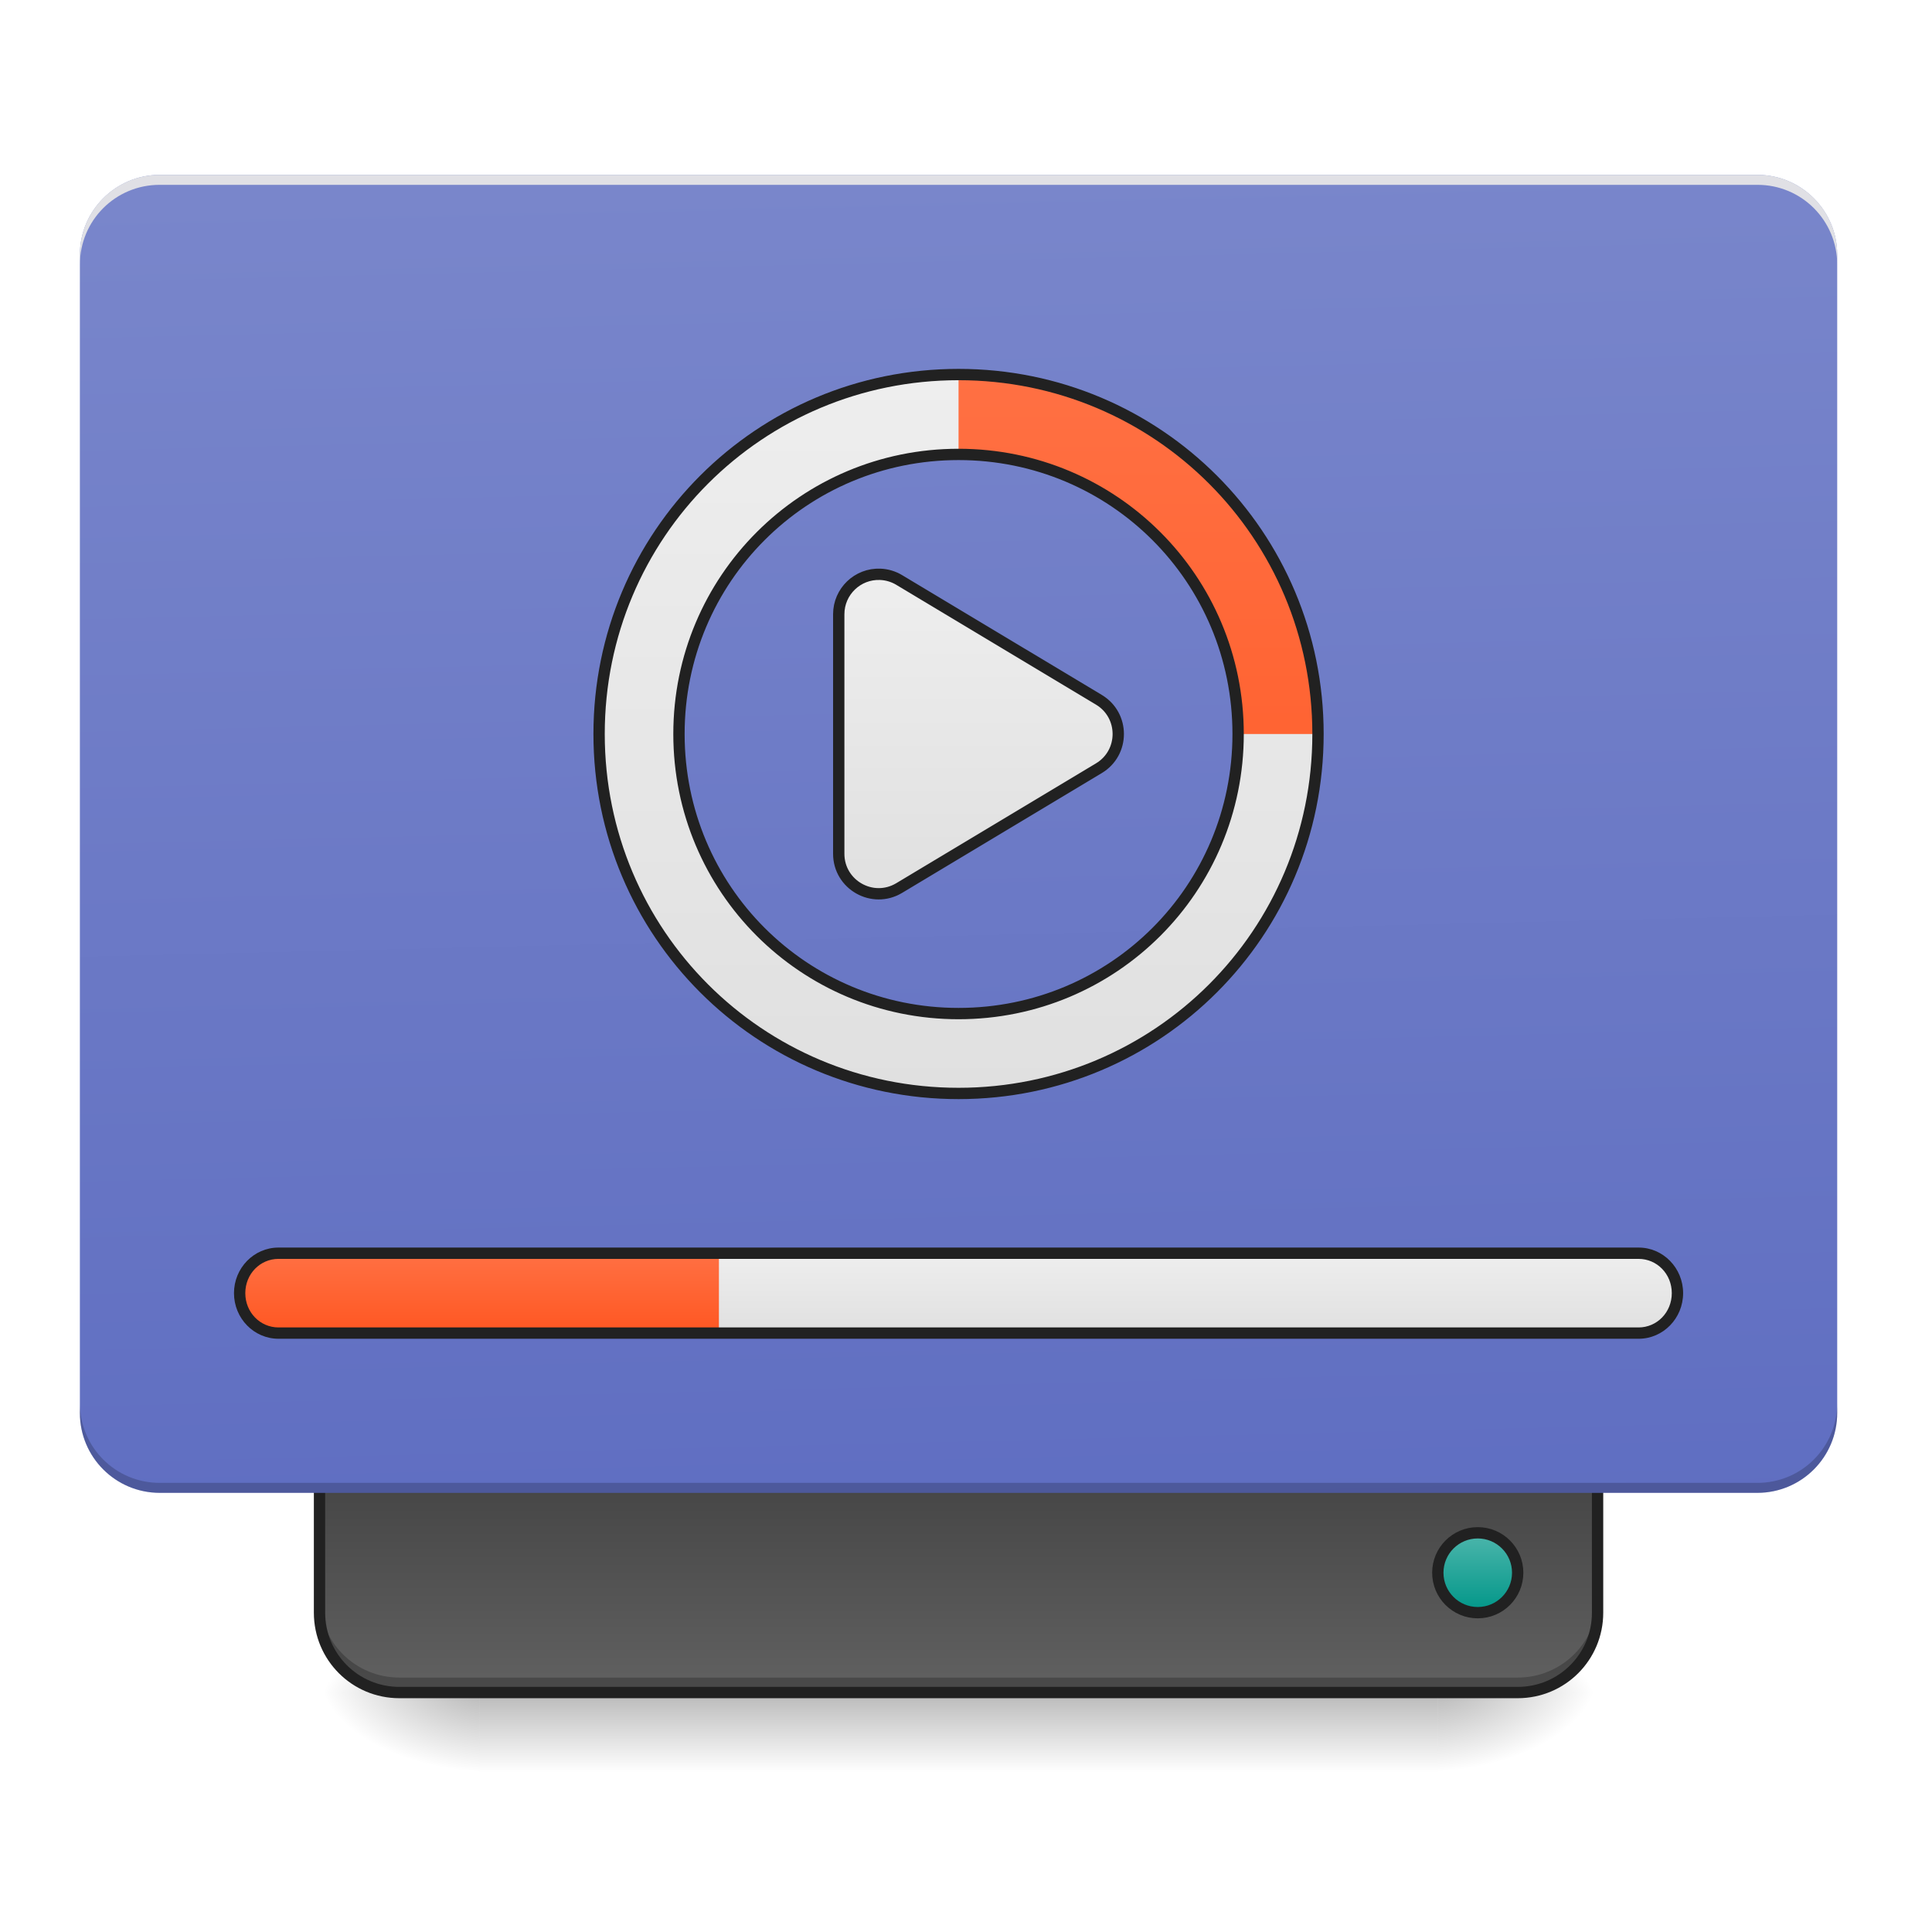
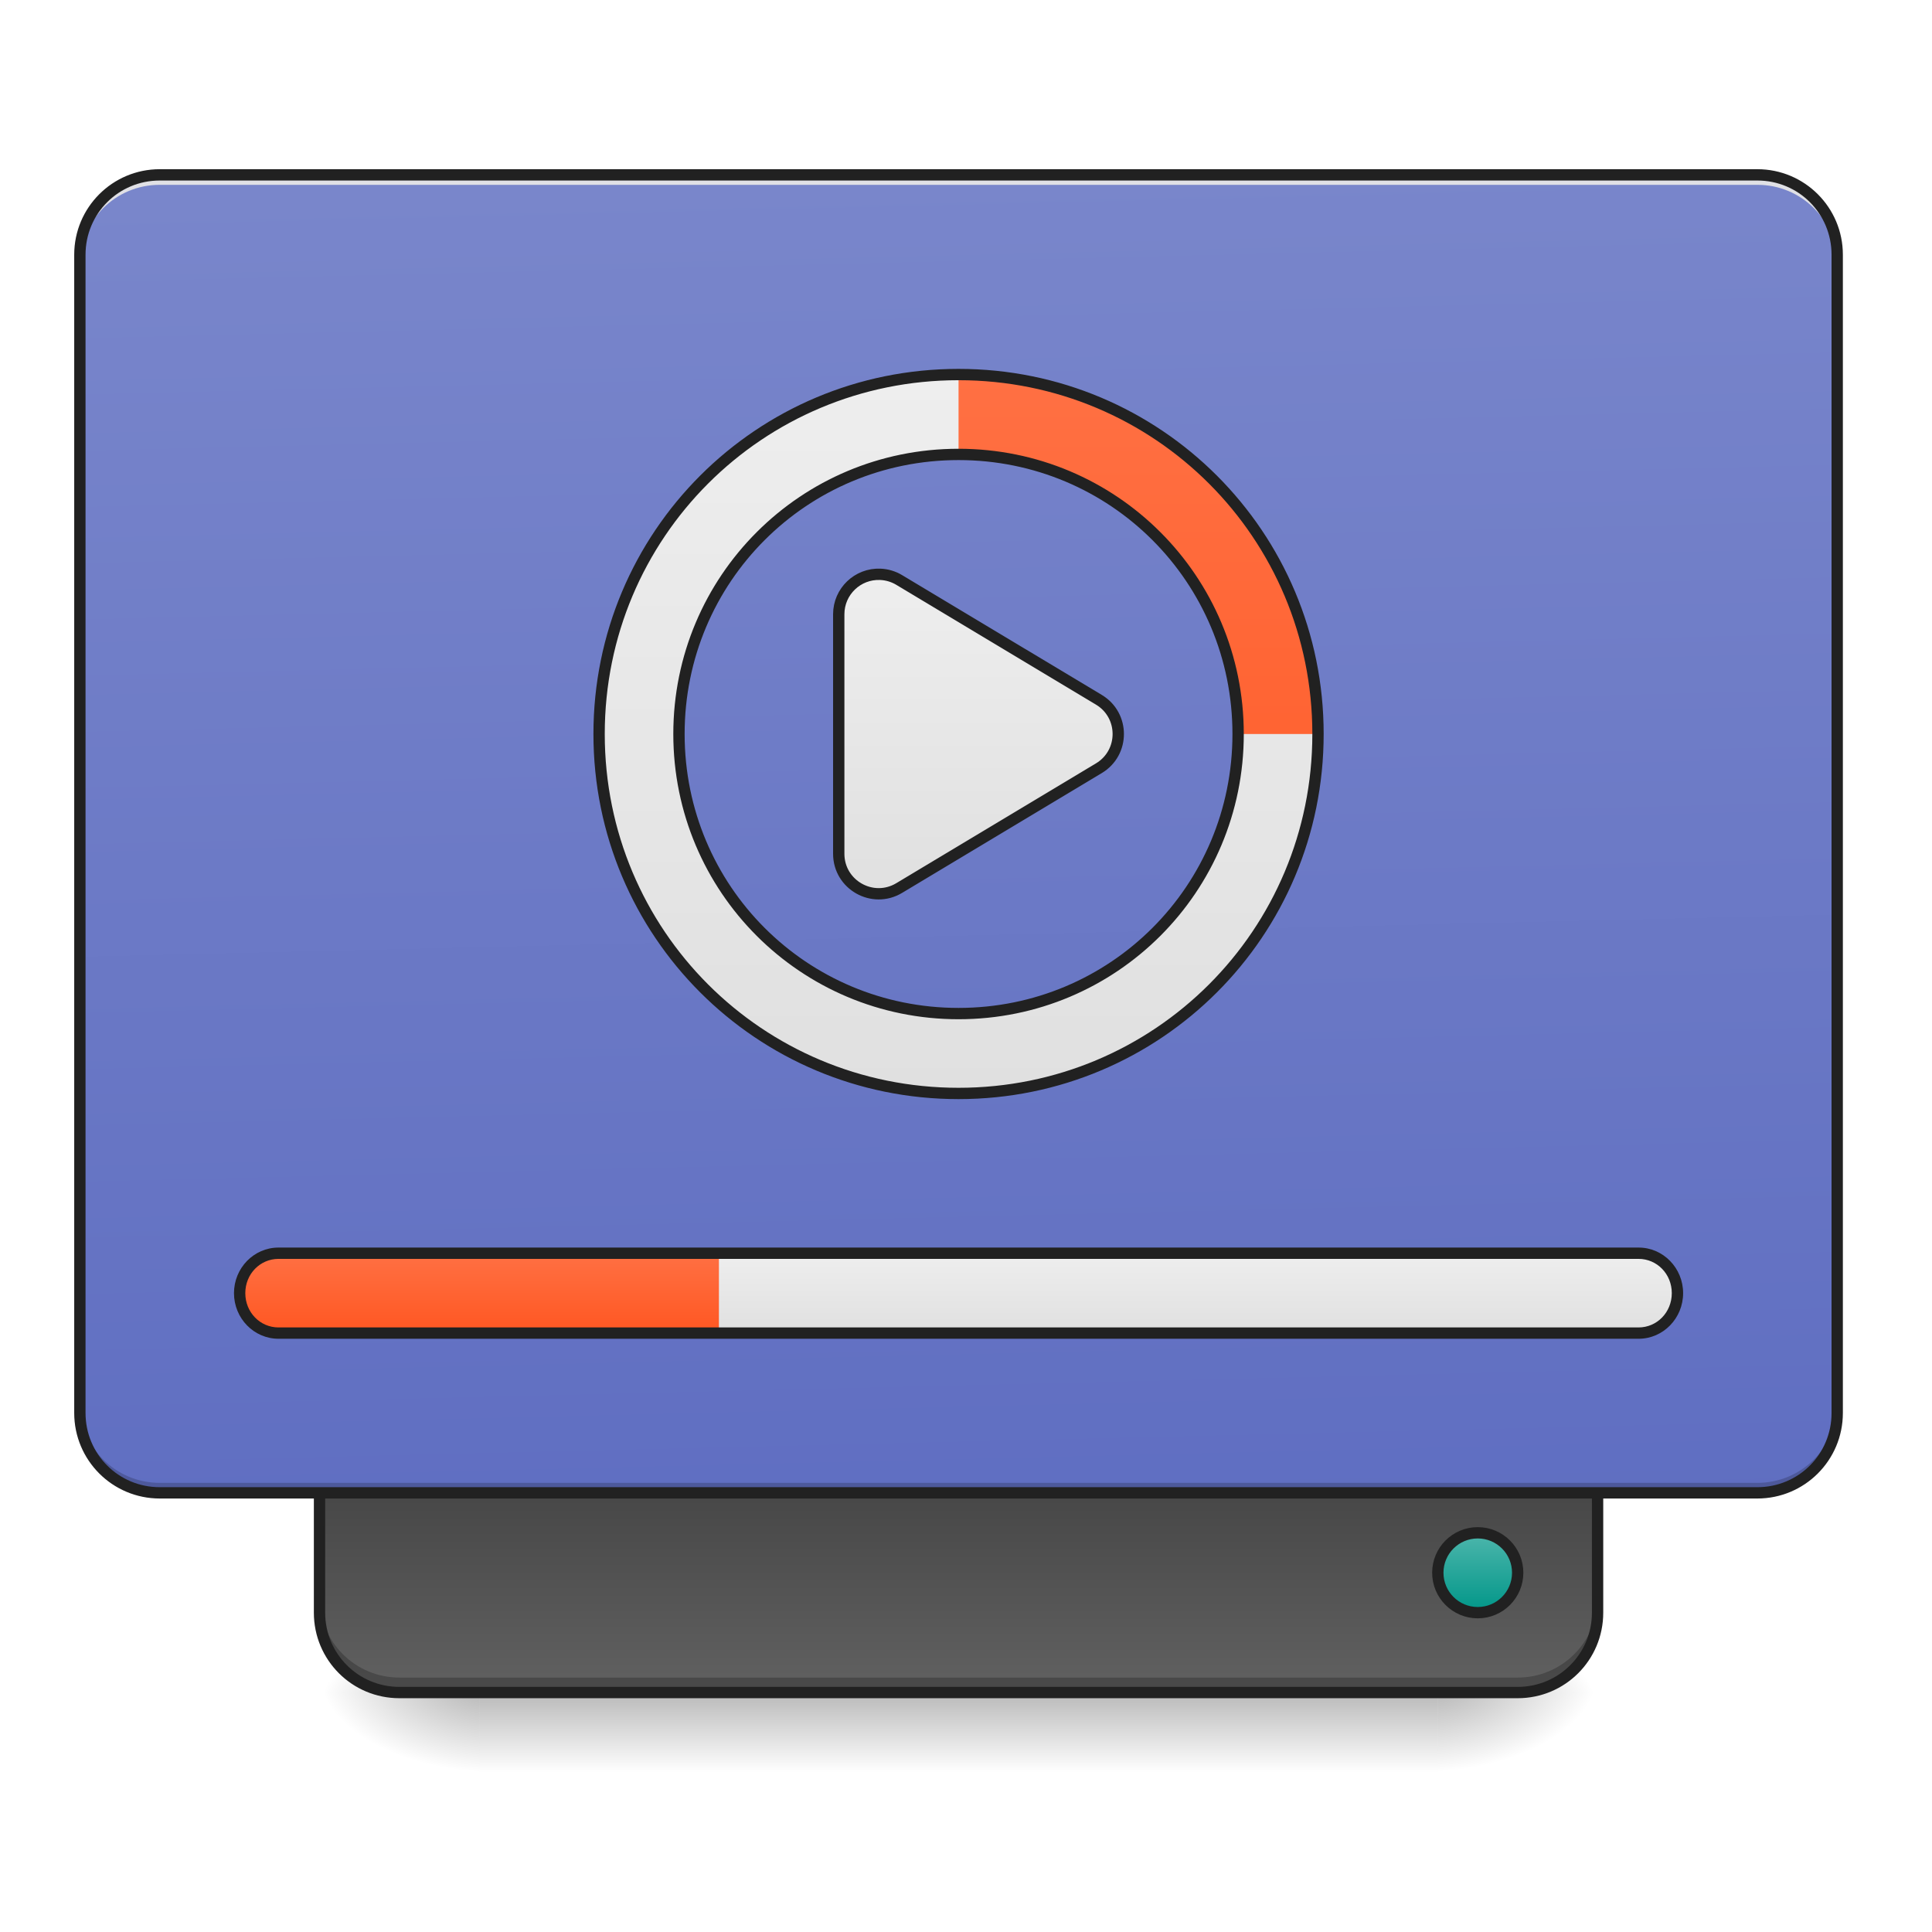
<svg xmlns="http://www.w3.org/2000/svg" width="512pt" height="512pt" viewBox="0 0 512 512" version="1.1">
  <defs>
    <linearGradient id="linear0" gradientUnits="userSpaceOnUse" x1="254" y1="233.5" x2="254" y2="254.667" gradientTransform="matrix(1.000095,0,0,1.000095,-0.000061041,215.0206)">
      <stop offset="0" style="stop-color:rgb(0%,0%,0%);stop-opacity:0.275;" />
      <stop offset="1" style="stop-color:rgb(0%,0%,0%);stop-opacity:0;" />
    </linearGradient>
    <radialGradient id="radial0" gradientUnits="userSpaceOnUse" cx="450.909" cy="189.579" fx="450.909" fy="189.579" r="21.167" gradientTransform="matrix(0.00000278673,-1.250119,-2.250215,-0.00000162462,802.3373,1017.525)">
      <stop offset="0" style="stop-color:rgb(0%,0%,0%);stop-opacity:0.314;" />
      <stop offset="0.222" style="stop-color:rgb(0%,0%,0%);stop-opacity:0.275;" />
      <stop offset="1" style="stop-color:rgb(0%,0%,0%);stop-opacity:0;" />
    </radialGradient>
    <radialGradient id="radial1" gradientUnits="userSpaceOnUse" cx="450.909" cy="189.579" fx="450.909" fy="189.579" r="21.167" gradientTransform="matrix(-0.00000278673,1.250119,2.250215,0.00000162462,-294.2888,-120.4397)">
      <stop offset="0" style="stop-color:rgb(0%,0%,0%);stop-opacity:0.314;" />
      <stop offset="0.222" style="stop-color:rgb(0%,0%,0%);stop-opacity:0.275;" />
      <stop offset="1" style="stop-color:rgb(0%,0%,0%);stop-opacity:0;" />
    </radialGradient>
    <radialGradient id="radial2" gradientUnits="userSpaceOnUse" cx="450.909" cy="189.579" fx="450.909" fy="189.579" r="21.167" gradientTransform="matrix(-0.00000278673,-1.250119,2.250215,-0.00000162462,-294.2888,1017.525)">
      <stop offset="0" style="stop-color:rgb(0%,0%,0%);stop-opacity:0.314;" />
      <stop offset="0.222" style="stop-color:rgb(0%,0%,0%);stop-opacity:0.275;" />
      <stop offset="1" style="stop-color:rgb(0%,0%,0%);stop-opacity:0;" />
    </radialGradient>
    <radialGradient id="radial3" gradientUnits="userSpaceOnUse" cx="450.909" cy="189.579" fx="450.909" fy="189.579" r="21.167" gradientTransform="matrix(0.00000278673,1.250119,-2.250215,0.00000162462,802.3373,-120.4397)">
      <stop offset="0" style="stop-color:rgb(0%,0%,0%);stop-opacity:0.314;" />
      <stop offset="0.222" style="stop-color:rgb(0%,0%,0%);stop-opacity:0.275;" />
      <stop offset="1" style="stop-color:rgb(0%,0%,0%);stop-opacity:0;" />
    </radialGradient>
    <linearGradient id="linear1" gradientUnits="userSpaceOnUse" x1="840" y1="1455.118" x2="840" y2="1695.118" gradientTransform="matrix(0.264609,0,0,-0.264609,0.0000066673,833.5794)">
      <stop offset="0" style="stop-color:rgb(38.039%,38.039%,38.039%);stop-opacity:1;" />
      <stop offset="1" style="stop-color:rgb(25.882%,25.882%,25.882%);stop-opacity:1;" />
    </linearGradient>
    <linearGradient id="linear2" gradientUnits="userSpaceOnUse" x1="306.917" y1="-25.792" x2="305.955" y2="-141.415" gradientTransform="matrix(1.205595,0,0,3.478593,-93.66421,538.2616)">
      <stop offset="0" style="stop-color:rgb(36.078%,41.961%,75.294%);stop-opacity:1;" />
      <stop offset="1" style="stop-color:rgb(47.451%,52.549%,79.608%);stop-opacity:1;" />
    </linearGradient>
    <linearGradient id="linear3" gradientUnits="userSpaceOnUse" x1="444.5" y1="185.875" x2="444.5" y2="148.833" gradientTransform="matrix(0.5,0,0,0.571428,169.3332,-297.3809)">
      <stop offset="0" style="stop-color:rgb(30.196%,71.373%,67.451%);stop-opacity:1;" />
      <stop offset="1" style="stop-color:rgb(0%,58.824%,53.333%);stop-opacity:1;" />
    </linearGradient>
    <linearGradient id="linear4" gradientUnits="userSpaceOnUse" x1="254" y1="43" x2="254" y2="-41.667" gradientTransform="matrix(1,0,0,1,0,-21.16642)">
      <stop offset="0" style="stop-color:rgb(87.843%,87.843%,87.843%);stop-opacity:1;" />
      <stop offset="1" style="stop-color:rgb(93.333%,93.333%,93.333%);stop-opacity:1;" />
    </linearGradient>
    <linearGradient id="linear5" gradientUnits="userSpaceOnUse" x1="960" y1="1175.118" x2="960" y2="455.118" gradientTransform="matrix(0.264609,0,0,0.264609,0,-21.16845)">
      <stop offset="0" style="stop-color:rgb(87.843%,87.843%,87.843%);stop-opacity:1;" />
      <stop offset="1" style="stop-color:rgb(93.333%,93.333%,93.333%);stop-opacity:1;" />
    </linearGradient>
    <linearGradient id="linear6" gradientUnits="userSpaceOnUse" x1="960" y1="1175.118" x2="960" y2="455.118" gradientTransform="matrix(0.264609,0,0,0.264609,0,-21.16845)">
      <stop offset="0" style="stop-color:rgb(100%,34.118%,13.333%);stop-opacity:1;" />
      <stop offset="1" style="stop-color:rgb(100%,43.922%,26.275%);stop-opacity:1;" />
    </linearGradient>
    <linearGradient id="linear7" gradientUnits="userSpaceOnUse" x1="254" y1="138.25" x2="254" y2="117.083" gradientTransform="matrix(0.973066,0,0,1.000095,1.716382,215.0205)">
      <stop offset="0" style="stop-color:rgb(87.843%,87.843%,87.843%);stop-opacity:1;" />
      <stop offset="1" style="stop-color:rgb(93.333%,93.333%,93.333%);stop-opacity:1;" />
    </linearGradient>
    <linearGradient id="linear8" gradientUnits="userSpaceOnUse" x1="254" y1="138.25" x2="254" y2="117.083" gradientTransform="matrix(0.973066,0,0,1.000095,1.716382,215.0205)">
      <stop offset="0" style="stop-color:rgb(100%,34.118%,13.333%);stop-opacity:1;" />
      <stop offset="1" style="stop-color:rgb(100%,43.922%,26.275%);stop-opacity:1;" />
    </linearGradient>
  </defs>
  <g id="surface1">
    <path style=" stroke:none;fill-rule:nonzero;fill:url(#linear0);" d="M 127.012 448.543 L 381.035 448.543 L 381.035 469.711 L 127.012 469.711 Z M 127.012 448.543 " />
    <path style=" stroke:none;fill-rule:nonzero;fill:url(#radial0);" d="M 381.035 448.543 L 423.375 448.543 L 423.375 427.375 L 381.035 427.375 Z M 381.035 448.543 " />
    <path style=" stroke:none;fill-rule:nonzero;fill:url(#radial1);" d="M 127.012 448.543 L 84.676 448.543 L 84.676 469.711 L 127.012 469.711 Z M 127.012 448.543 " />
    <path style=" stroke:none;fill-rule:nonzero;fill:url(#radial2);" d="M 127.012 448.543 L 84.676 448.543 L 84.676 427.375 L 127.012 427.375 Z M 127.012 448.543 " />
    <path style=" stroke:none;fill-rule:nonzero;fill:url(#radial3);" d="M 381.035 448.543 L 423.375 448.543 L 423.375 469.711 L 381.035 469.711 Z M 381.035 448.543 " />
    <path style=" stroke:none;fill-rule:nonzero;fill:url(#linear1);" d="M 105.844 448.543 C 94.117 448.543 84.676 439.102 84.676 427.375 L 84.676 385.035 L 423.375 385.035 L 423.375 427.375 C 423.375 439.102 413.934 448.543 402.203 448.543 Z M 105.844 448.543 " />
    <path style=" stroke:none;fill-rule:nonzero;fill:rgb(0%,0%,0%);fill-opacity:0.235;" d="M 105.844 447.219 C 94.117 447.219 84.676 437.777 84.676 426.051 L 84.676 423.406 C 84.676 435.133 94.117 444.574 105.844 444.574 L 402.203 444.574 C 413.934 444.574 423.375 435.133 423.375 423.406 L 423.375 426.051 C 423.375 437.777 413.934 447.219 402.203 447.219 Z M 105.844 447.219 " />
    <path style="fill:none;stroke-width:3;stroke-linecap:round;stroke-linejoin:miter;stroke:rgb(12.941%,12.941%,12.941%);stroke-opacity:1;stroke-miterlimit:4;" d="M 105.834 233.5 C 94.108 233.5 84.668 224.06 84.668 212.334 L 84.668 169.998 L 423.335 169.998 L 423.335 212.334 C 423.335 224.06 413.894 233.5 402.165 233.5 Z M 105.834 233.5 " transform="matrix(1.000095,0,0,1.000095,0,215.0205)" />
    <path style=" stroke:none;fill-rule:nonzero;fill:url(#linear2);" d="M 42.336 46.336 L 465.711 46.336 C 477.402 46.336 486.879 55.816 486.879 67.508 L 486.879 374.453 C 486.879 386.145 477.402 395.621 465.711 395.621 L 42.336 395.621 C 30.645 395.621 21.168 386.145 21.168 374.453 L 21.168 67.508 C 21.168 55.816 30.645 46.336 42.336 46.336 Z M 42.336 46.336 " />
    <path style=" stroke:none;fill-rule:nonzero;fill:rgb(0%,0%,0%);fill-opacity:0.196;" d="M 42.336 395.621 C 30.609 395.621 21.168 386.18 21.168 374.453 L 21.168 371.805 C 21.168 383.535 30.609 392.977 42.336 392.977 L 465.711 392.977 C 477.438 392.977 486.879 383.535 486.879 371.805 L 486.879 374.453 C 486.879 386.18 477.438 395.621 465.711 395.621 Z M 42.336 395.621 " />
    <path style=" stroke:none;fill-rule:nonzero;fill:rgb(90.196%,90.196%,90.196%);fill-opacity:0.937;" d="M 42.336 46.336 C 30.609 46.336 21.168 55.777 21.168 67.508 L 21.168 70.152 C 21.168 58.426 30.609 48.961 42.336 48.984 L 465.711 48.984 C 477.438 48.961 486.879 58.426 486.879 70.152 L 486.879 67.508 C 486.879 55.777 477.438 46.336 465.711 46.336 Z M 42.336 46.336 " />
    <path style="fill-rule:nonzero;fill:url(#linear3);stroke-width:3;stroke-linecap:round;stroke-linejoin:miter;stroke:rgb(12.941%,12.941%,12.941%);stroke-opacity:1;stroke-miterlimit:4;" d="M 391.584 -212.334 C 397.427 -212.334 402.165 -207.596 402.165 -201.749 C 402.165 -195.906 397.427 -191.168 391.584 -191.168 C 385.737 -191.168 380.999 -195.906 380.999 -201.749 C 380.999 -207.596 385.737 -212.334 391.584 -212.334 Z M 391.584 -212.334 " transform="matrix(1.000095,0,0,-1.000095,0,215.0205)" />
    <path style="fill-rule:nonzero;fill:url(#linear4);stroke-width:3;stroke-linecap:round;stroke-linejoin:round;stroke:rgb(12.941%,12.941%,12.941%);stroke-opacity:1;stroke-miterlimit:4;" d="M 233.259 -62.815 C 227.26 -63.057 222.26 -58.257 222.256 -52.25 L 222.256 11.248 C 222.26 19.47 231.224 24.544 238.274 20.317 L 291.191 -11.434 C 298.034 -15.539 298.034 -25.46 291.191 -29.568 L 238.274 -61.315 C 236.755 -62.229 235.028 -62.745 233.259 -62.815 Z M 233.259 -62.815 " transform="matrix(1.000095,0,0,1.000095,0,215.0205)" />
    <path style=" stroke:none;fill-rule:nonzero;fill:url(#linear5);" d="M 254.023 99.258 C 201.25 99.258 158.766 141.746 158.766 194.52 C 158.766 247.293 201.25 289.777 254.023 289.777 C 306.797 289.777 349.285 247.293 349.285 194.52 C 349.285 141.746 306.797 99.258 254.023 99.258 Z M 254.023 120.43 C 295.07 120.43 328.113 153.473 328.113 194.52 C 328.113 235.566 295.07 268.609 254.023 268.609 C 212.977 268.609 179.934 235.566 179.934 194.52 C 179.934 153.473 212.977 120.43 254.023 120.43 Z M 254.023 120.43 " />
    <path style=" stroke:none;fill-rule:nonzero;fill:url(#linear6);" d="M 254.023 99.258 L 254.023 120.43 C 295.07 120.43 328.113 153.473 328.113 194.52 L 349.285 194.52 C 349.285 141.746 306.797 99.258 254.023 99.258 Z M 254.023 99.258 " />
    <path style=" stroke:none;fill-rule:nonzero;fill:url(#linear7);" d="M 73.805 332.113 L 434.246 332.113 C 439.934 332.113 444.543 336.855 444.543 342.699 C 444.543 348.547 439.934 353.285 434.246 353.285 L 73.805 353.285 C 68.117 353.285 63.508 348.547 63.508 342.699 C 63.508 336.855 68.117 332.113 73.805 332.113 Z M 73.805 332.113 " />
    <path style=" stroke:none;fill-rule:nonzero;fill:url(#linear8);" d="M 73.805 332.113 C 68.098 332.113 63.508 336.836 63.508 342.699 C 63.508 348.562 68.098 353.285 73.805 353.285 L 190.52 353.285 L 190.52 332.113 Z M 73.805 332.113 " />
    <path style=" stroke:none;fill-rule:nonzero;fill:rgb(12.941%,12.941%,12.941%);fill-opacity:1;" d="M 254.023 97.758 C 200.445 97.758 157.266 140.941 157.266 194.52 C 157.266 248.098 200.445 291.277 254.023 291.277 C 307.602 291.277 350.785 248.098 350.785 194.52 C 350.785 140.941 307.602 97.758 254.023 97.758 Z M 254.023 100.758 C 305.992 100.758 347.785 142.551 347.785 194.52 C 347.785 246.488 305.992 288.277 254.023 288.277 C 202.055 288.277 160.266 246.488 160.266 194.52 C 160.266 142.551 202.055 100.758 254.023 100.758 Z M 254.023 118.926 C 212.172 118.926 178.434 152.668 178.434 194.52 C 178.434 236.371 212.172 270.109 254.023 270.109 C 295.875 270.109 329.617 236.371 329.617 194.52 C 329.617 152.668 295.875 118.926 254.023 118.926 Z M 254.023 121.926 C 294.266 121.926 326.613 154.277 326.613 194.52 C 326.613 234.758 294.266 267.109 254.023 267.109 C 213.785 267.109 181.434 234.758 181.434 194.52 C 181.434 154.277 213.785 121.926 254.023 121.926 Z M 254.023 121.926 " />
    <path style=" stroke:none;fill-rule:nonzero;fill:rgb(12.941%,12.941%,12.941%);fill-opacity:1;" d="M 73.805 330.617 C 67.27 330.617 62.008 336.051 62.008 342.699 C 62.008 349.348 67.27 354.785 73.805 354.785 L 434.246 354.785 C 440.777 354.785 446.043 349.348 446.043 342.699 C 446.043 336.051 440.777 330.617 434.246 330.617 Z M 73.805 333.617 L 434.246 333.617 C 439.121 333.617 443.043 337.617 443.043 342.699 C 443.043 347.777 439.121 351.785 434.246 351.785 L 73.805 351.785 C 68.926 351.785 65.008 347.777 65.008 342.699 C 65.008 337.617 68.926 333.617 73.805 333.617 Z M 73.805 333.617 " />
+     <path style=" stroke:none;fill-rule:nonzero;fill:rgb(12.941%,12.941%,12.941%);fill-opacity:1;" d="M 42.34 44.84 C 29.805 44.84 19.668 54.973 19.668 67.508 L 19.668 374.453 C 19.668 386.984 29.805 397.121 42.34 397.121 L 465.711 397.121 C 478.242 397.121 488.379 386.984 488.379 374.453 L 488.379 67.508 C 488.379 54.973 478.242 44.84 465.711 44.84 Z M 42.34 47.84 L 465.711 47.84 C 476.633 47.84 485.379 56.586 485.379 67.508 L 485.379 374.453 C 485.379 385.375 476.633 394.121 465.711 394.121 L 42.34 394.121 C 31.414 394.121 22.668 385.375 22.668 374.453 L 22.668 67.508 C 22.668 56.586 31.414 47.84 42.34 47.84 Z M 42.34 47.84 " />
  </g>
</svg>
